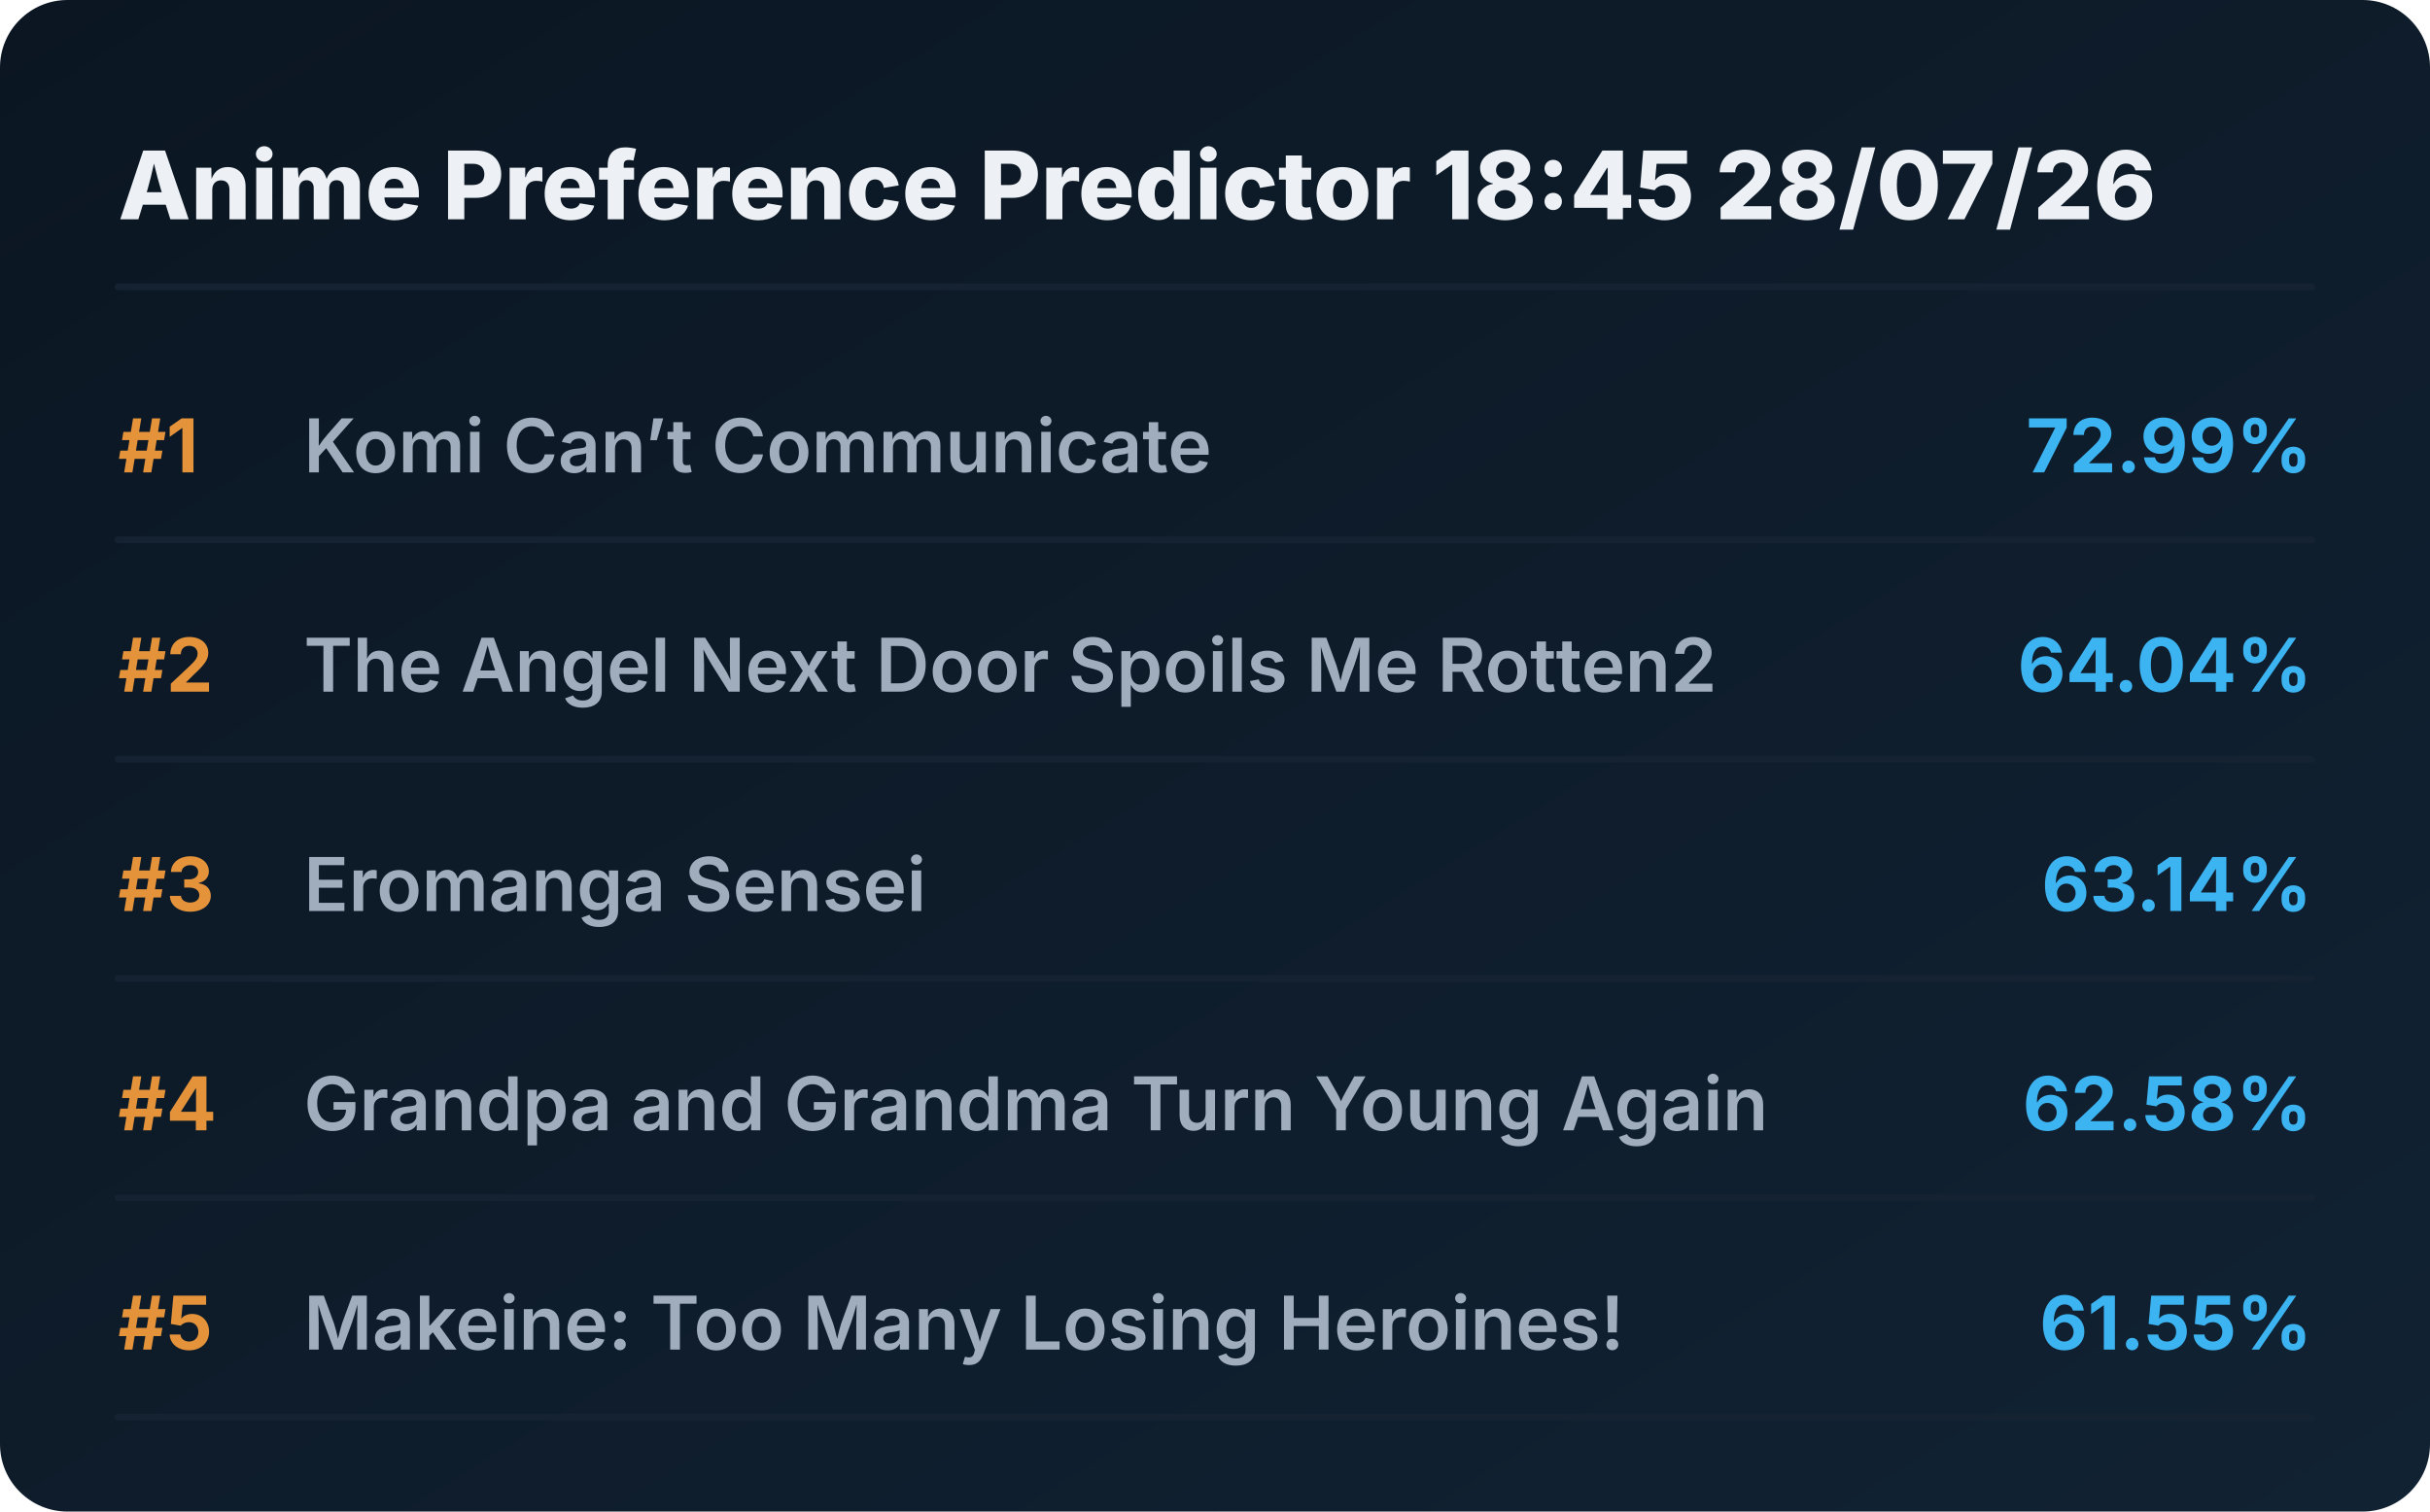
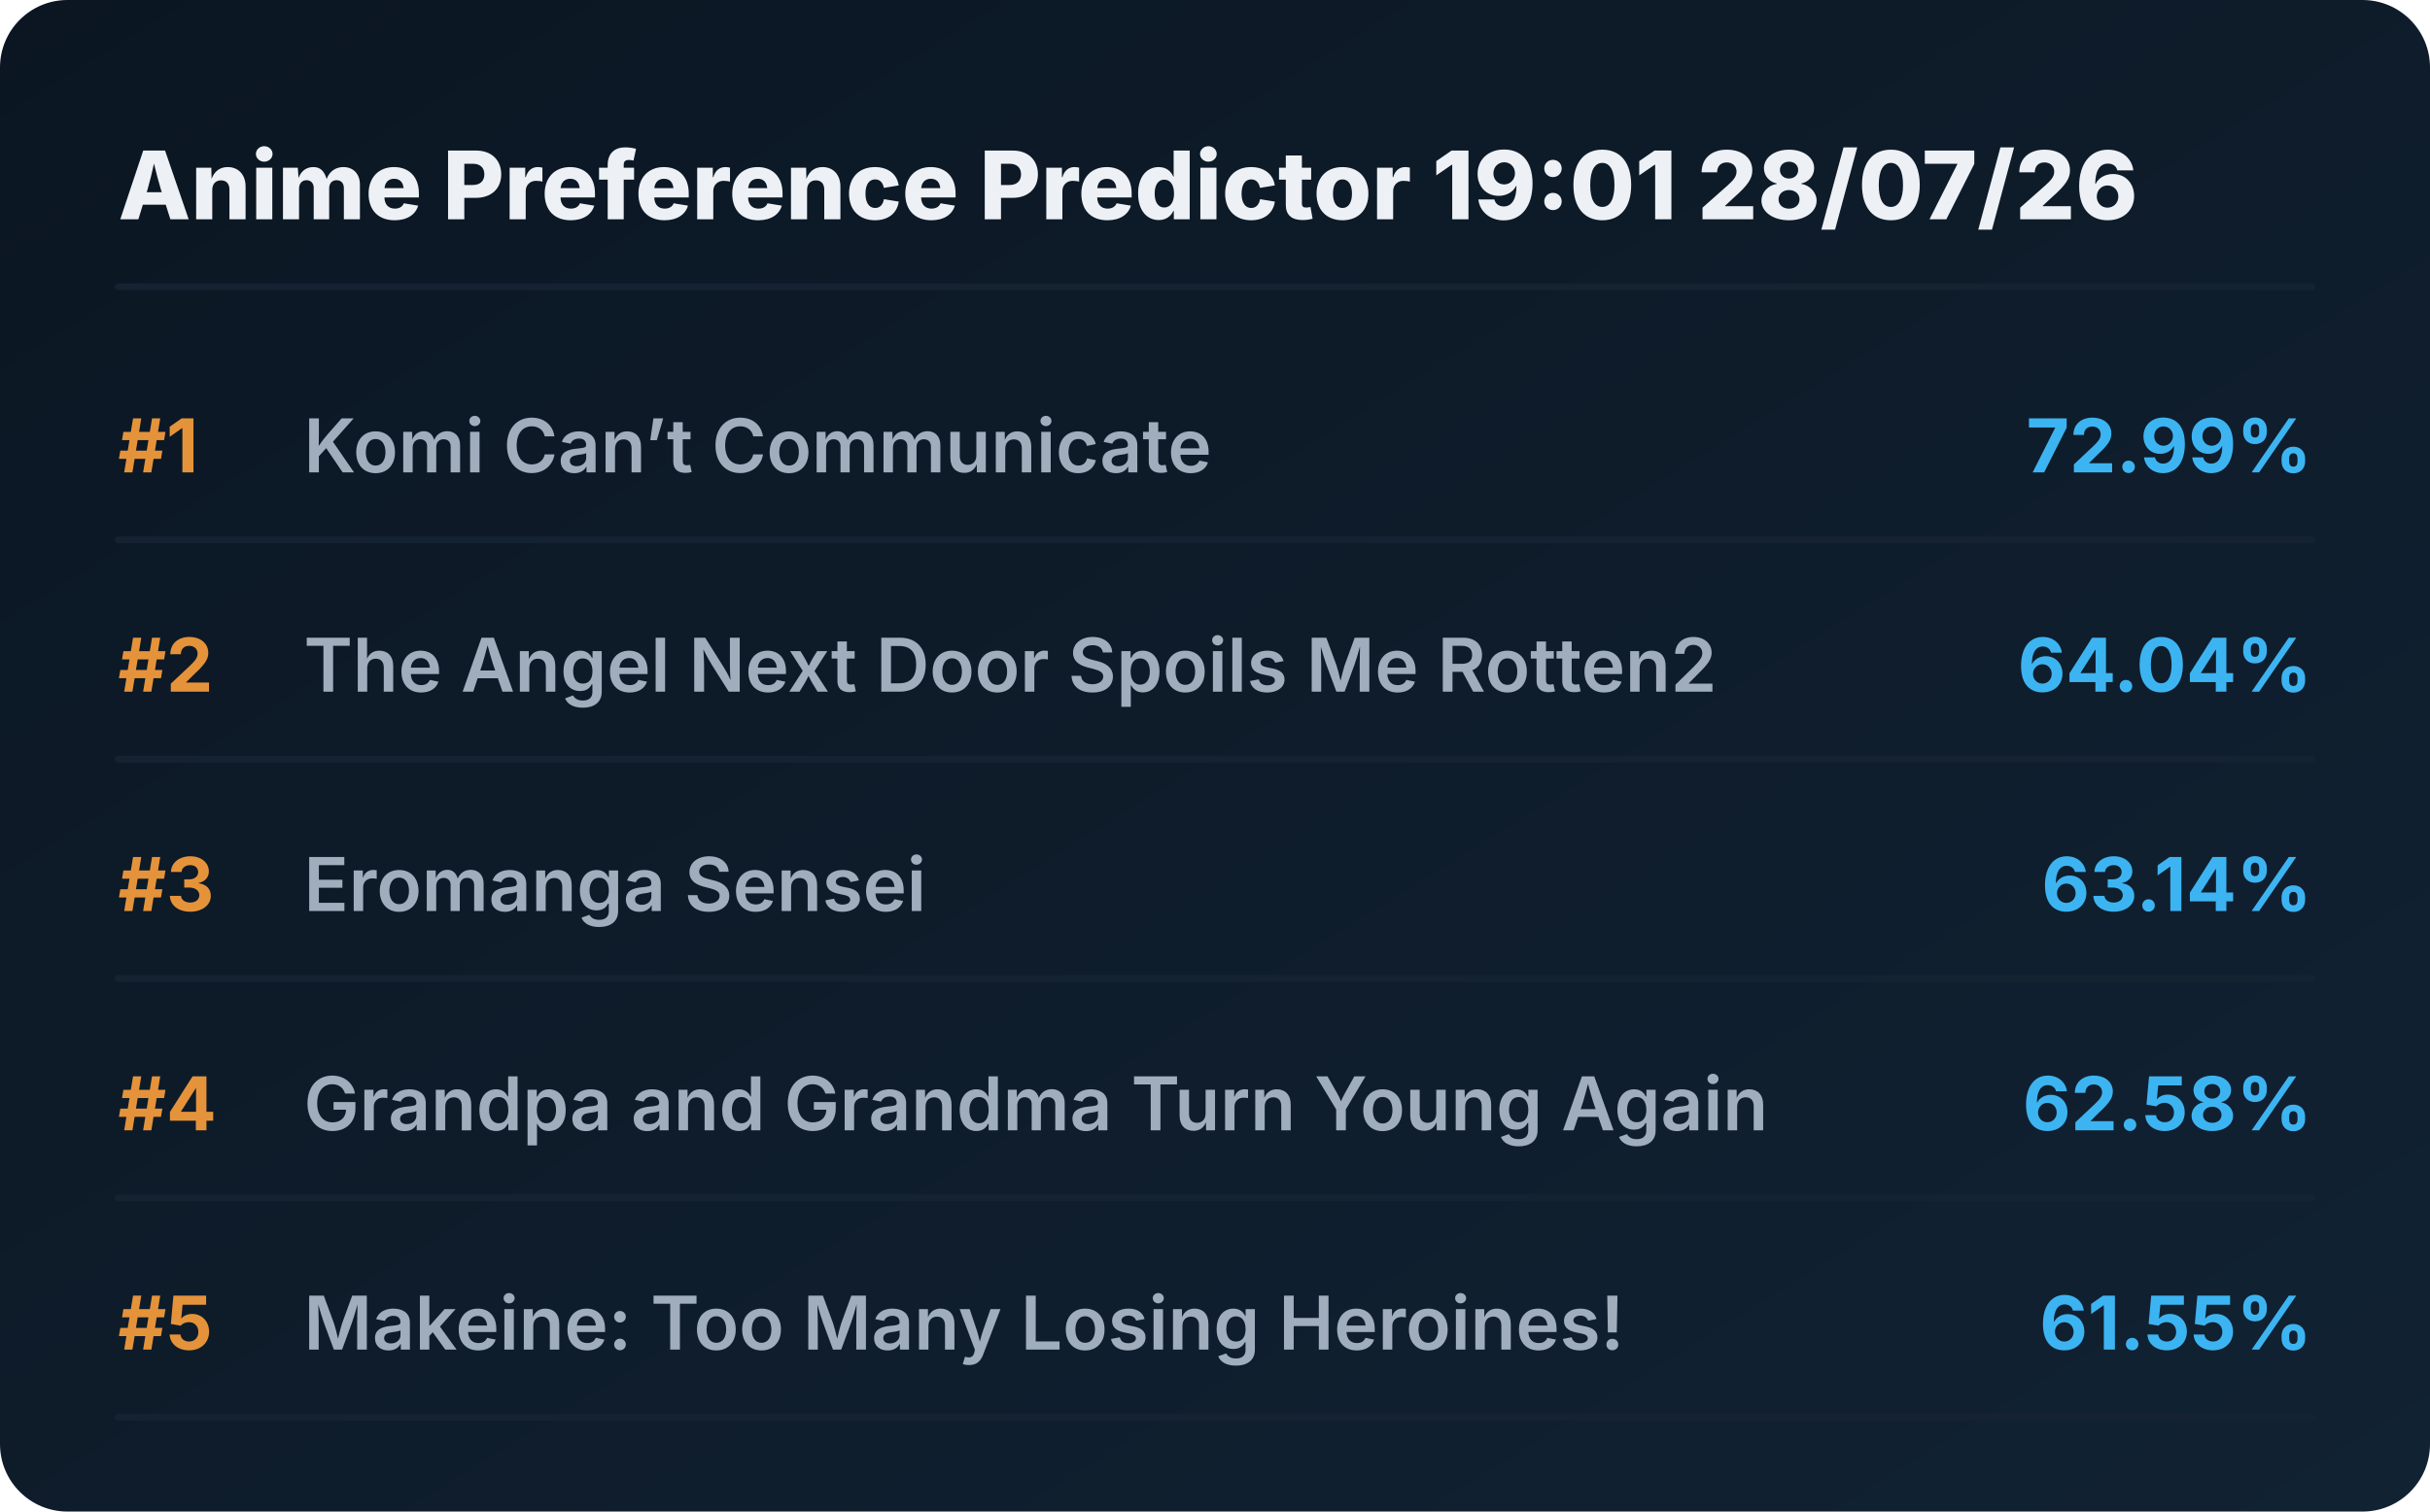
<svg xmlns="http://www.w3.org/2000/svg" viewBox="0 0 720 448" preserveAspectRatio="xMidYMid meet" style="width: 100%; height: auto; max-width: 720px;">
  <defs>
    <linearGradient id="boxGrad" x1="0%" y1="0%" x2="100%" y2="100%">
      <stop offset="0%" stop-color="#0b1622" />
      <stop offset="100%" stop-color="#112233" />
    </linearGradient>
    <clipPath id="titleClip">
      <rect x="90" y="0" width="510" height="100%" />
    </clipPath>
  </defs>
  <style>
    .bg { fill: url(#boxGrad); rx: 20px; }
    .header { font-family: 'Overpass', 'Inter', system-ui, sans-serif; font-weight: 800; font-size: 28px; fill: #edf1f5; }
    .rank { font-family: 'Overpass', 'Inter', system-ui, sans-serif; font-weight: 700; font-size: 22px; fill: #e5933a; }
    .title { font-family: 'Overpass', 'Inter', system-ui, sans-serif; font-weight: 600; font-size: 22px; fill: #9fadbd; }
    .score { font-family: 'Overpass', 'Inter', system-ui, sans-serif; font-weight: 700; font-size: 22px; fill: #3db4f2; }
    .line { stroke: #152232; stroke-width: 2; stroke-linecap: round; }
  </style>
  <rect class="bg" width="720" height="448" />
-   <text x="35" y="65" class="header">Anime Preference Predictor 18:45 28/07/26</text>
+   <text x="35" y="65" class="header">Anime Preference Predictor 19:01 28/07/26</text>
  <line x1="35" y1="85" x2="685" y2="85" class="line" />
  <g transform="translate(0, 0)">
    <text x="35" y="140" class="rank">#1</text>
    <text x="90" y="140" class="title">Komi Can’t Communicate</text>
    <text x="685" y="140" class="score" text-anchor="end">72.99%</text>
    <line x1="35" y1="160" x2="685" y2="160" class="line" />
  </g>
  <g transform="translate(0, 65)">
    <text x="35" y="140" class="rank">#2</text>
    <text x="90" y="140" class="title">The Angel Next Door Spoils Me Rotten2</text>
    <text x="685" y="140" class="score" text-anchor="end">64.04%</text>
    <line x1="35" y1="160" x2="685" y2="160" class="line" />
  </g>
  <g transform="translate(0, 130)">
    <text x="35" y="140" class="rank">#3</text>
    <text x="90" y="140" class="title">Eromanga Sensei</text>
    <text x="685" y="140" class="score" text-anchor="end">63.14%</text>
    <line x1="35" y1="160" x2="685" y2="160" class="line" />
  </g>
  <g transform="translate(0, 195)">
    <text x="35" y="140" class="rank">#4</text>
    <text x="90" y="140" class="title">Grandpa and Grandma Turn Young Again</text>
    <text x="685" y="140" class="score" text-anchor="end">62.58%</text>
    <line x1="35" y1="160" x2="685" y2="160" class="line" />
  </g>
  <g transform="translate(0, 260)">
    <text x="35" y="140" class="rank">#5</text>
    <text x="90" y="140" class="title">Makeine: Too Many Losing Heroines!</text>
    <text x="685" y="140" class="score" text-anchor="end">61.55%</text>
    <line x1="35" y1="160" x2="685" y2="160" class="line" />
  </g>
</svg>
